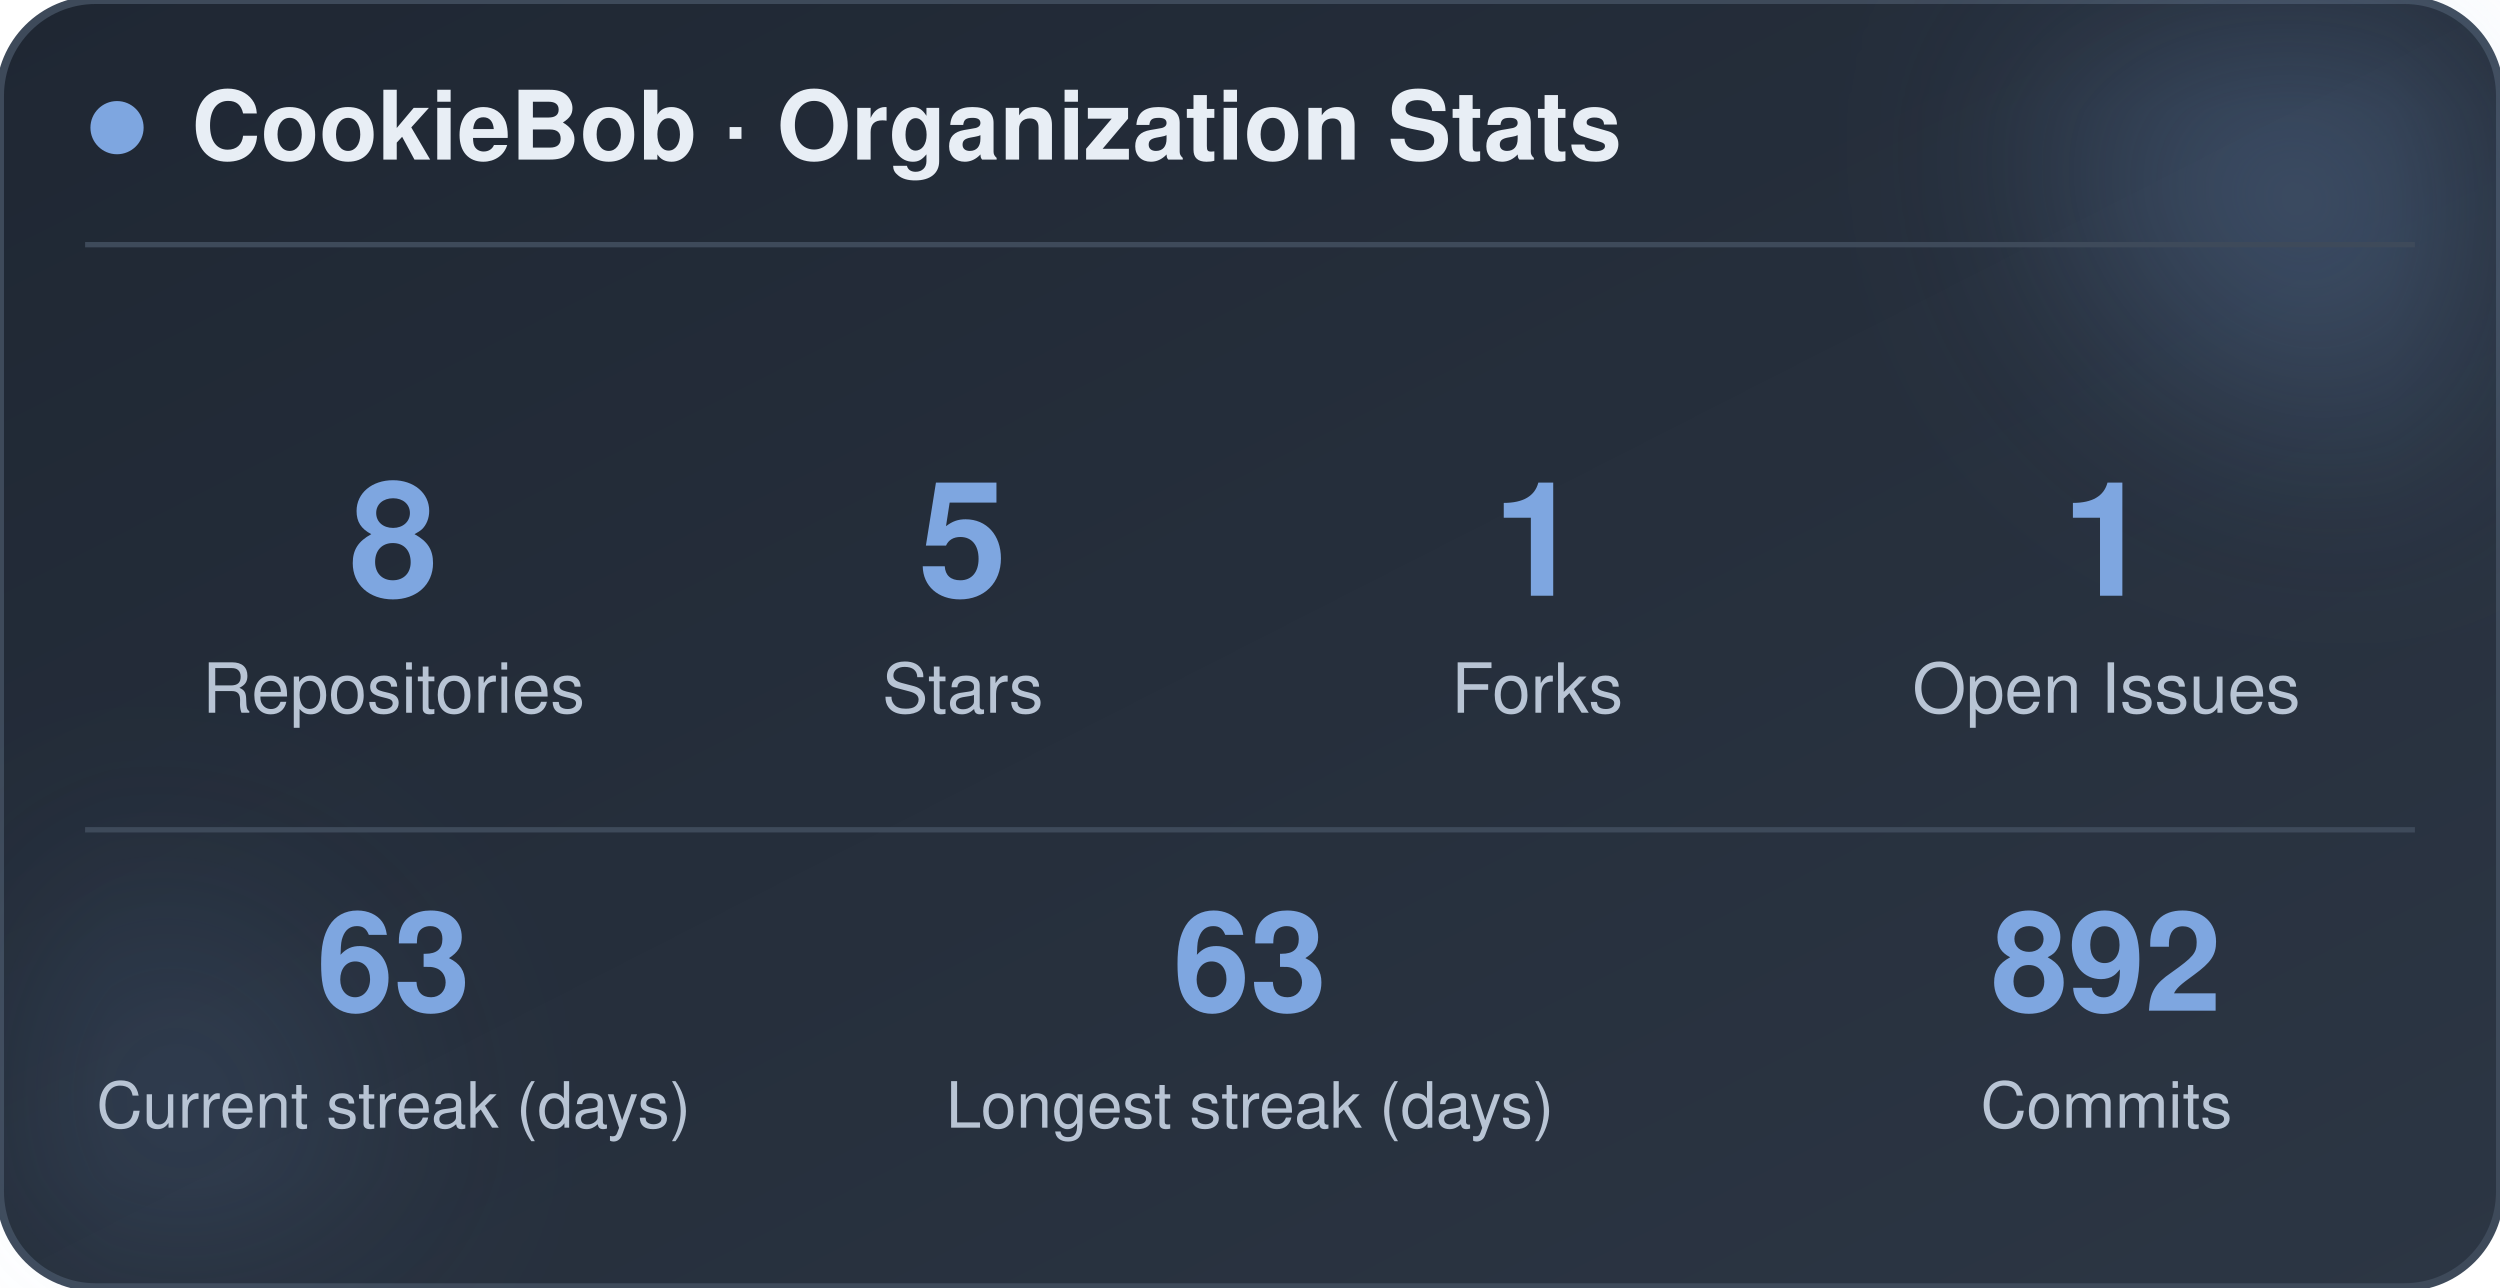
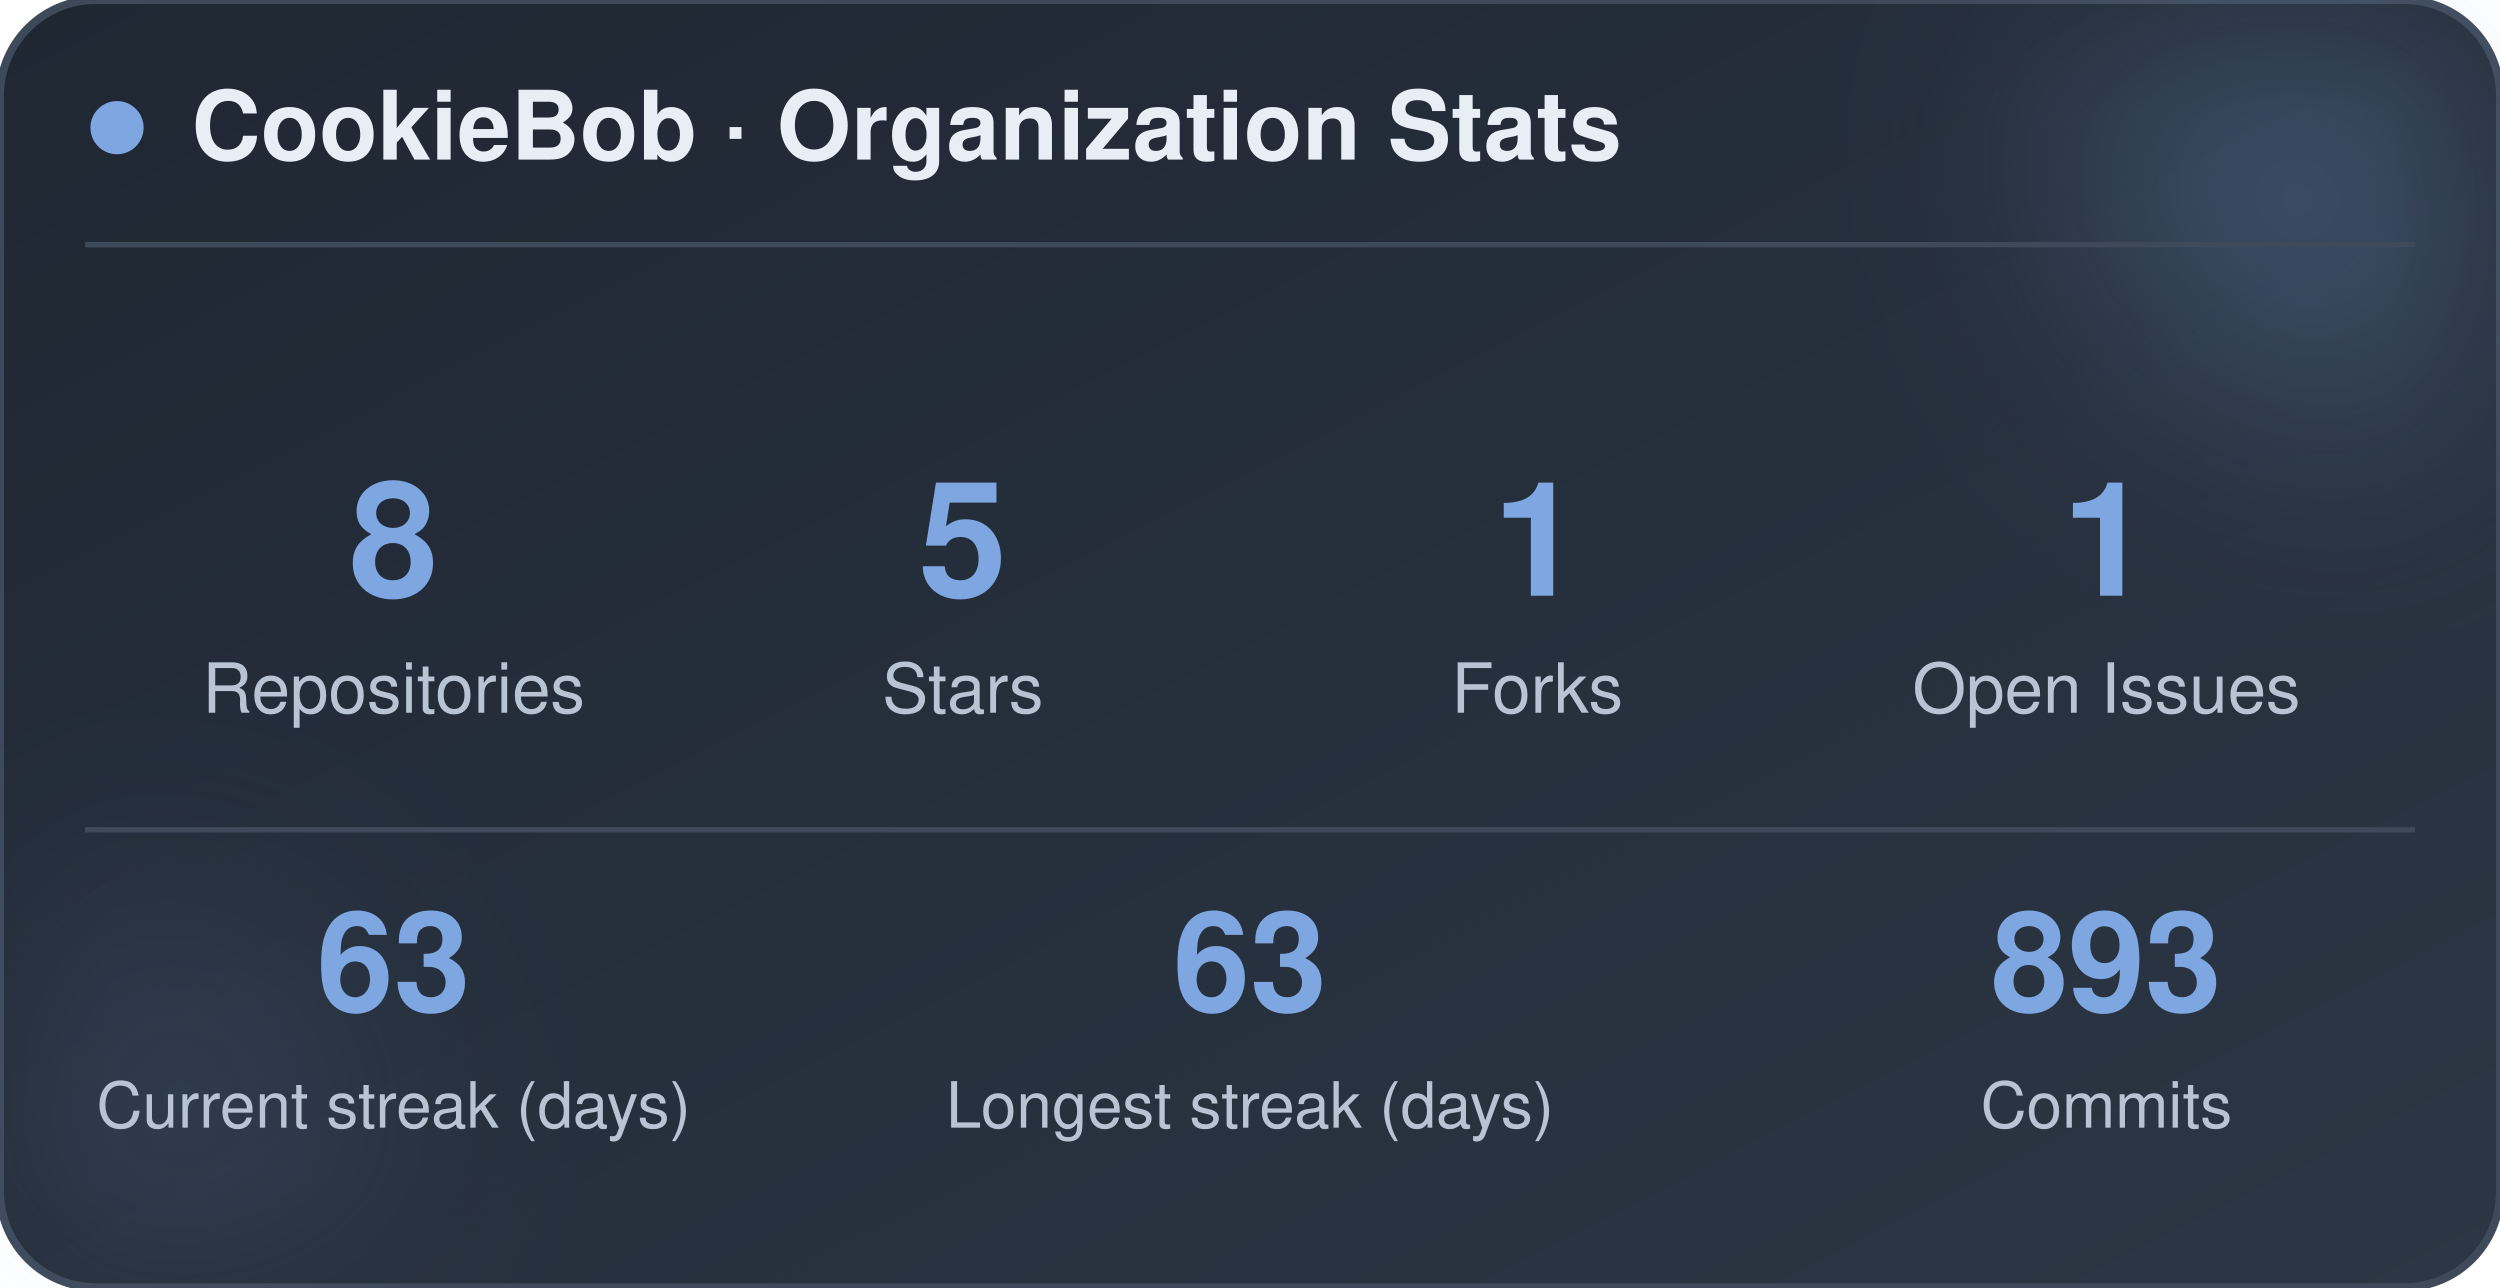
<svg xmlns="http://www.w3.org/2000/svg" width="470" height="242" viewBox="0 0 470 242" role="img" aria-label="CookieBob stats">
  <defs>
    <linearGradient id="bg" x1="0%" y1="0%" x2="100%" y2="100%">
      <stop offset="0%" stop-color="#1f2733" />
      <stop offset="100%" stop-color="#2c3644" />
    </linearGradient>
    <filter id="blur" x="-60%" y="-60%" width="220%" height="220%">
      <feGaussianBlur stdDeviation="22" />
    </filter>
  </defs>
  <rect x="0" y="0" width="470" height="242" rx="18" fill="url(#bg)" stroke="#3e4a5a" stroke-width="1.5" />
  <circle cx="444" cy="24" r="54" fill="#7ea6e0" opacity="0.26" filter="url(#blur)" />
  <circle cx="26" cy="212" r="42" fill="#7ea6e0" opacity="0.14" filter="url(#blur)" />
  <circle cx="22" cy="24" r="5" fill="#7ea6e0" />
  <text x="36" y="30" font-family="-apple-system, BlinkMacSystemFont, 'Segoe UI', Helvetica, Arial, sans-serif" font-size="18" font-weight="700" fill="#e8eef5">CookieBob · Organization Stats</text>
  <line x1="16" y1="46" x2="454" y2="46" stroke="#3e4a5a" stroke-width="1" />
  <text x="74" y="112" text-anchor="middle" font-family="-apple-system, BlinkMacSystemFont, 'Segoe UI', Helvetica, Arial, sans-serif" font-size="30" font-weight="800" fill="#7ea6e0">8</text>
  <text x="74" y="134" text-anchor="middle" font-family="-apple-system, BlinkMacSystemFont, 'Segoe UI', Helvetica, Arial, sans-serif" font-size="13" fill="#b8c4d4">Repositories</text>
  <text x="181" y="112" text-anchor="middle" font-family="-apple-system, BlinkMacSystemFont, 'Segoe UI', Helvetica, Arial, sans-serif" font-size="30" font-weight="800" fill="#7ea6e0">5</text>
  <text x="181" y="134" text-anchor="middle" font-family="-apple-system, BlinkMacSystemFont, 'Segoe UI', Helvetica, Arial, sans-serif" font-size="13" fill="#b8c4d4">Stars</text>
  <text x="289" y="112" text-anchor="middle" font-family="-apple-system, BlinkMacSystemFont, 'Segoe UI', Helvetica, Arial, sans-serif" font-size="30" font-weight="800" fill="#7ea6e0">1</text>
  <text x="289" y="134" text-anchor="middle" font-family="-apple-system, BlinkMacSystemFont, 'Segoe UI', Helvetica, Arial, sans-serif" font-size="13" fill="#b8c4d4">Forks</text>
  <text x="396" y="112" text-anchor="middle" font-family="-apple-system, BlinkMacSystemFont, 'Segoe UI', Helvetica, Arial, sans-serif" font-size="30" font-weight="800" fill="#7ea6e0">1</text>
  <text x="396" y="134" text-anchor="middle" font-family="-apple-system, BlinkMacSystemFont, 'Segoe UI', Helvetica, Arial, sans-serif" font-size="13" fill="#b8c4d4">Open Issues</text>
  <line x1="16" y1="156" x2="454" y2="156" stroke="#3e4a5a" stroke-width="1" />
  <text x="74" y="190" text-anchor="middle" font-family="-apple-system, BlinkMacSystemFont, 'Segoe UI', Helvetica, Arial, sans-serif" font-size="26" font-weight="800" fill="#7ea6e0">63</text>
  <text x="74" y="212" text-anchor="middle" font-family="-apple-system, BlinkMacSystemFont, 'Segoe UI', Helvetica, Arial, sans-serif" font-size="12" fill="#b8c4d4">Current streak (days)</text>
  <text x="235" y="190" text-anchor="middle" font-family="-apple-system, BlinkMacSystemFont, 'Segoe UI', Helvetica, Arial, sans-serif" font-size="26" font-weight="800" fill="#7ea6e0">63</text>
  <text x="235" y="212" text-anchor="middle" font-family="-apple-system, BlinkMacSystemFont, 'Segoe UI', Helvetica, Arial, sans-serif" font-size="12" fill="#b8c4d4">Longest streak (days)</text>
-   <text x="396" y="190" text-anchor="middle" font-family="-apple-system, BlinkMacSystemFont, 'Segoe UI', Helvetica, Arial, sans-serif" font-size="26" font-weight="800" fill="#7ea6e0">892</text>
+   <text x="396" y="190" text-anchor="middle" font-family="-apple-system, BlinkMacSystemFont, 'Segoe UI', Helvetica, Arial, sans-serif" font-size="26" font-weight="800" fill="#7ea6e0">893</text>
  <text x="396" y="212" text-anchor="middle" font-family="-apple-system, BlinkMacSystemFont, 'Segoe UI', Helvetica, Arial, sans-serif" font-size="12" fill="#b8c4d4">Commits</text>
</svg>
